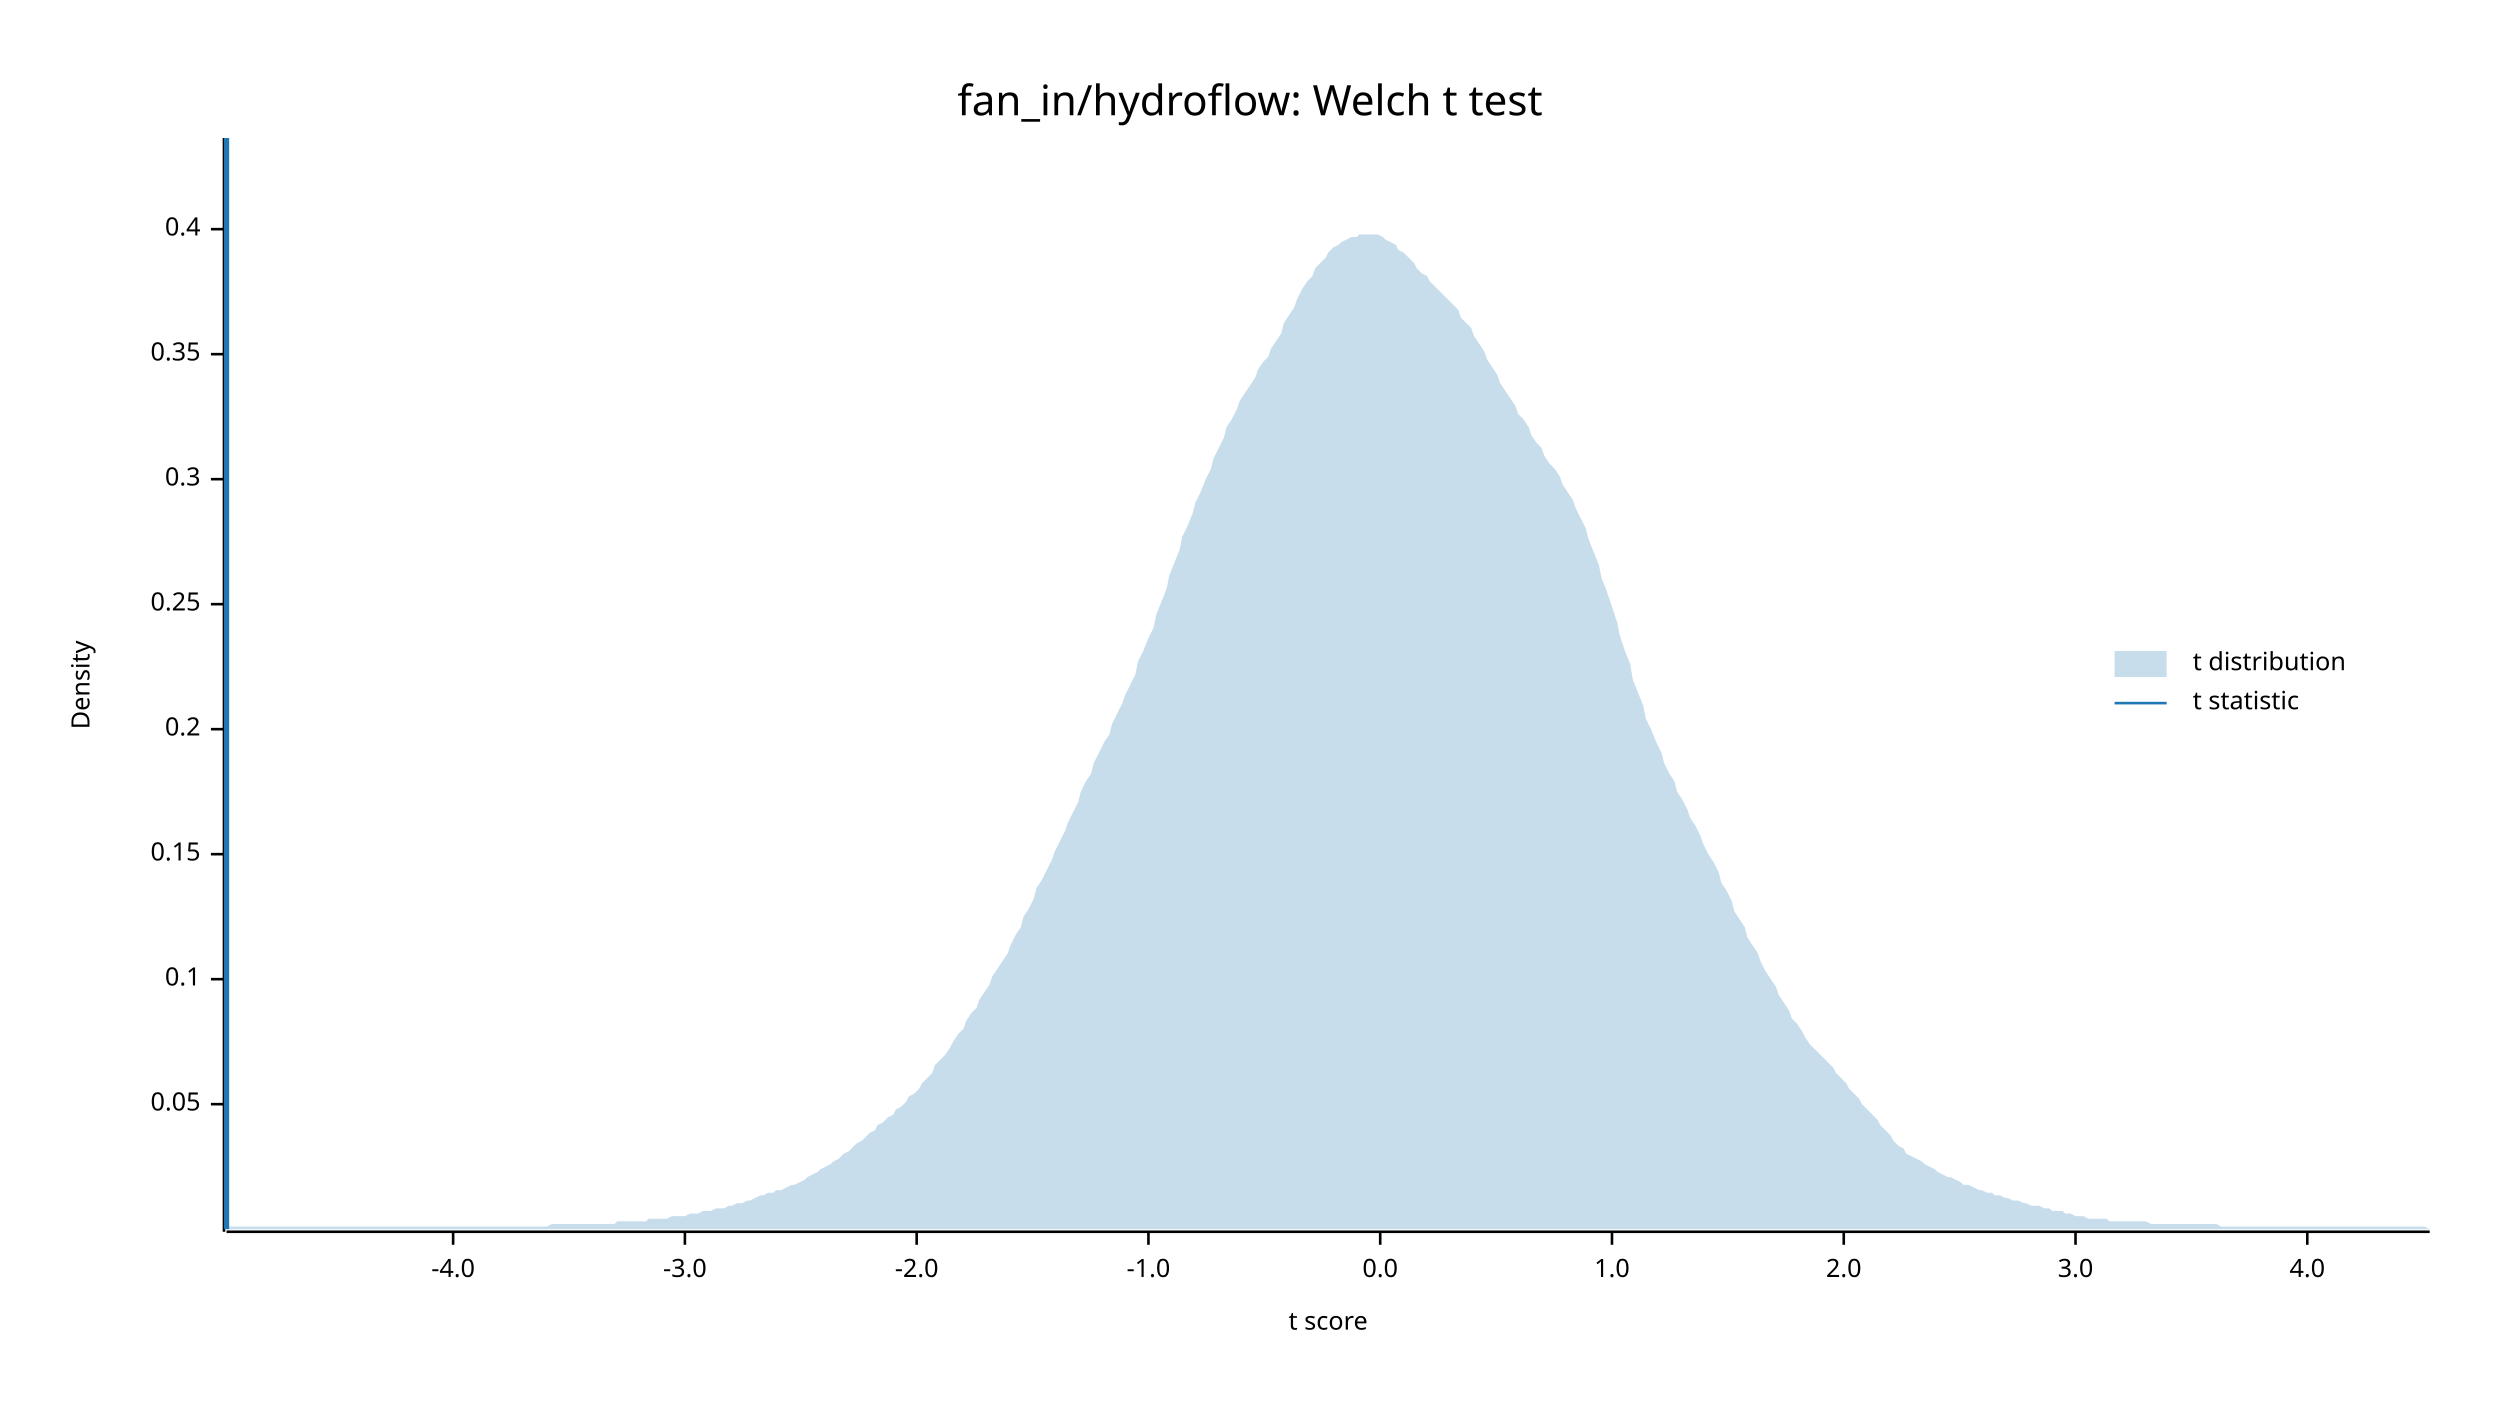
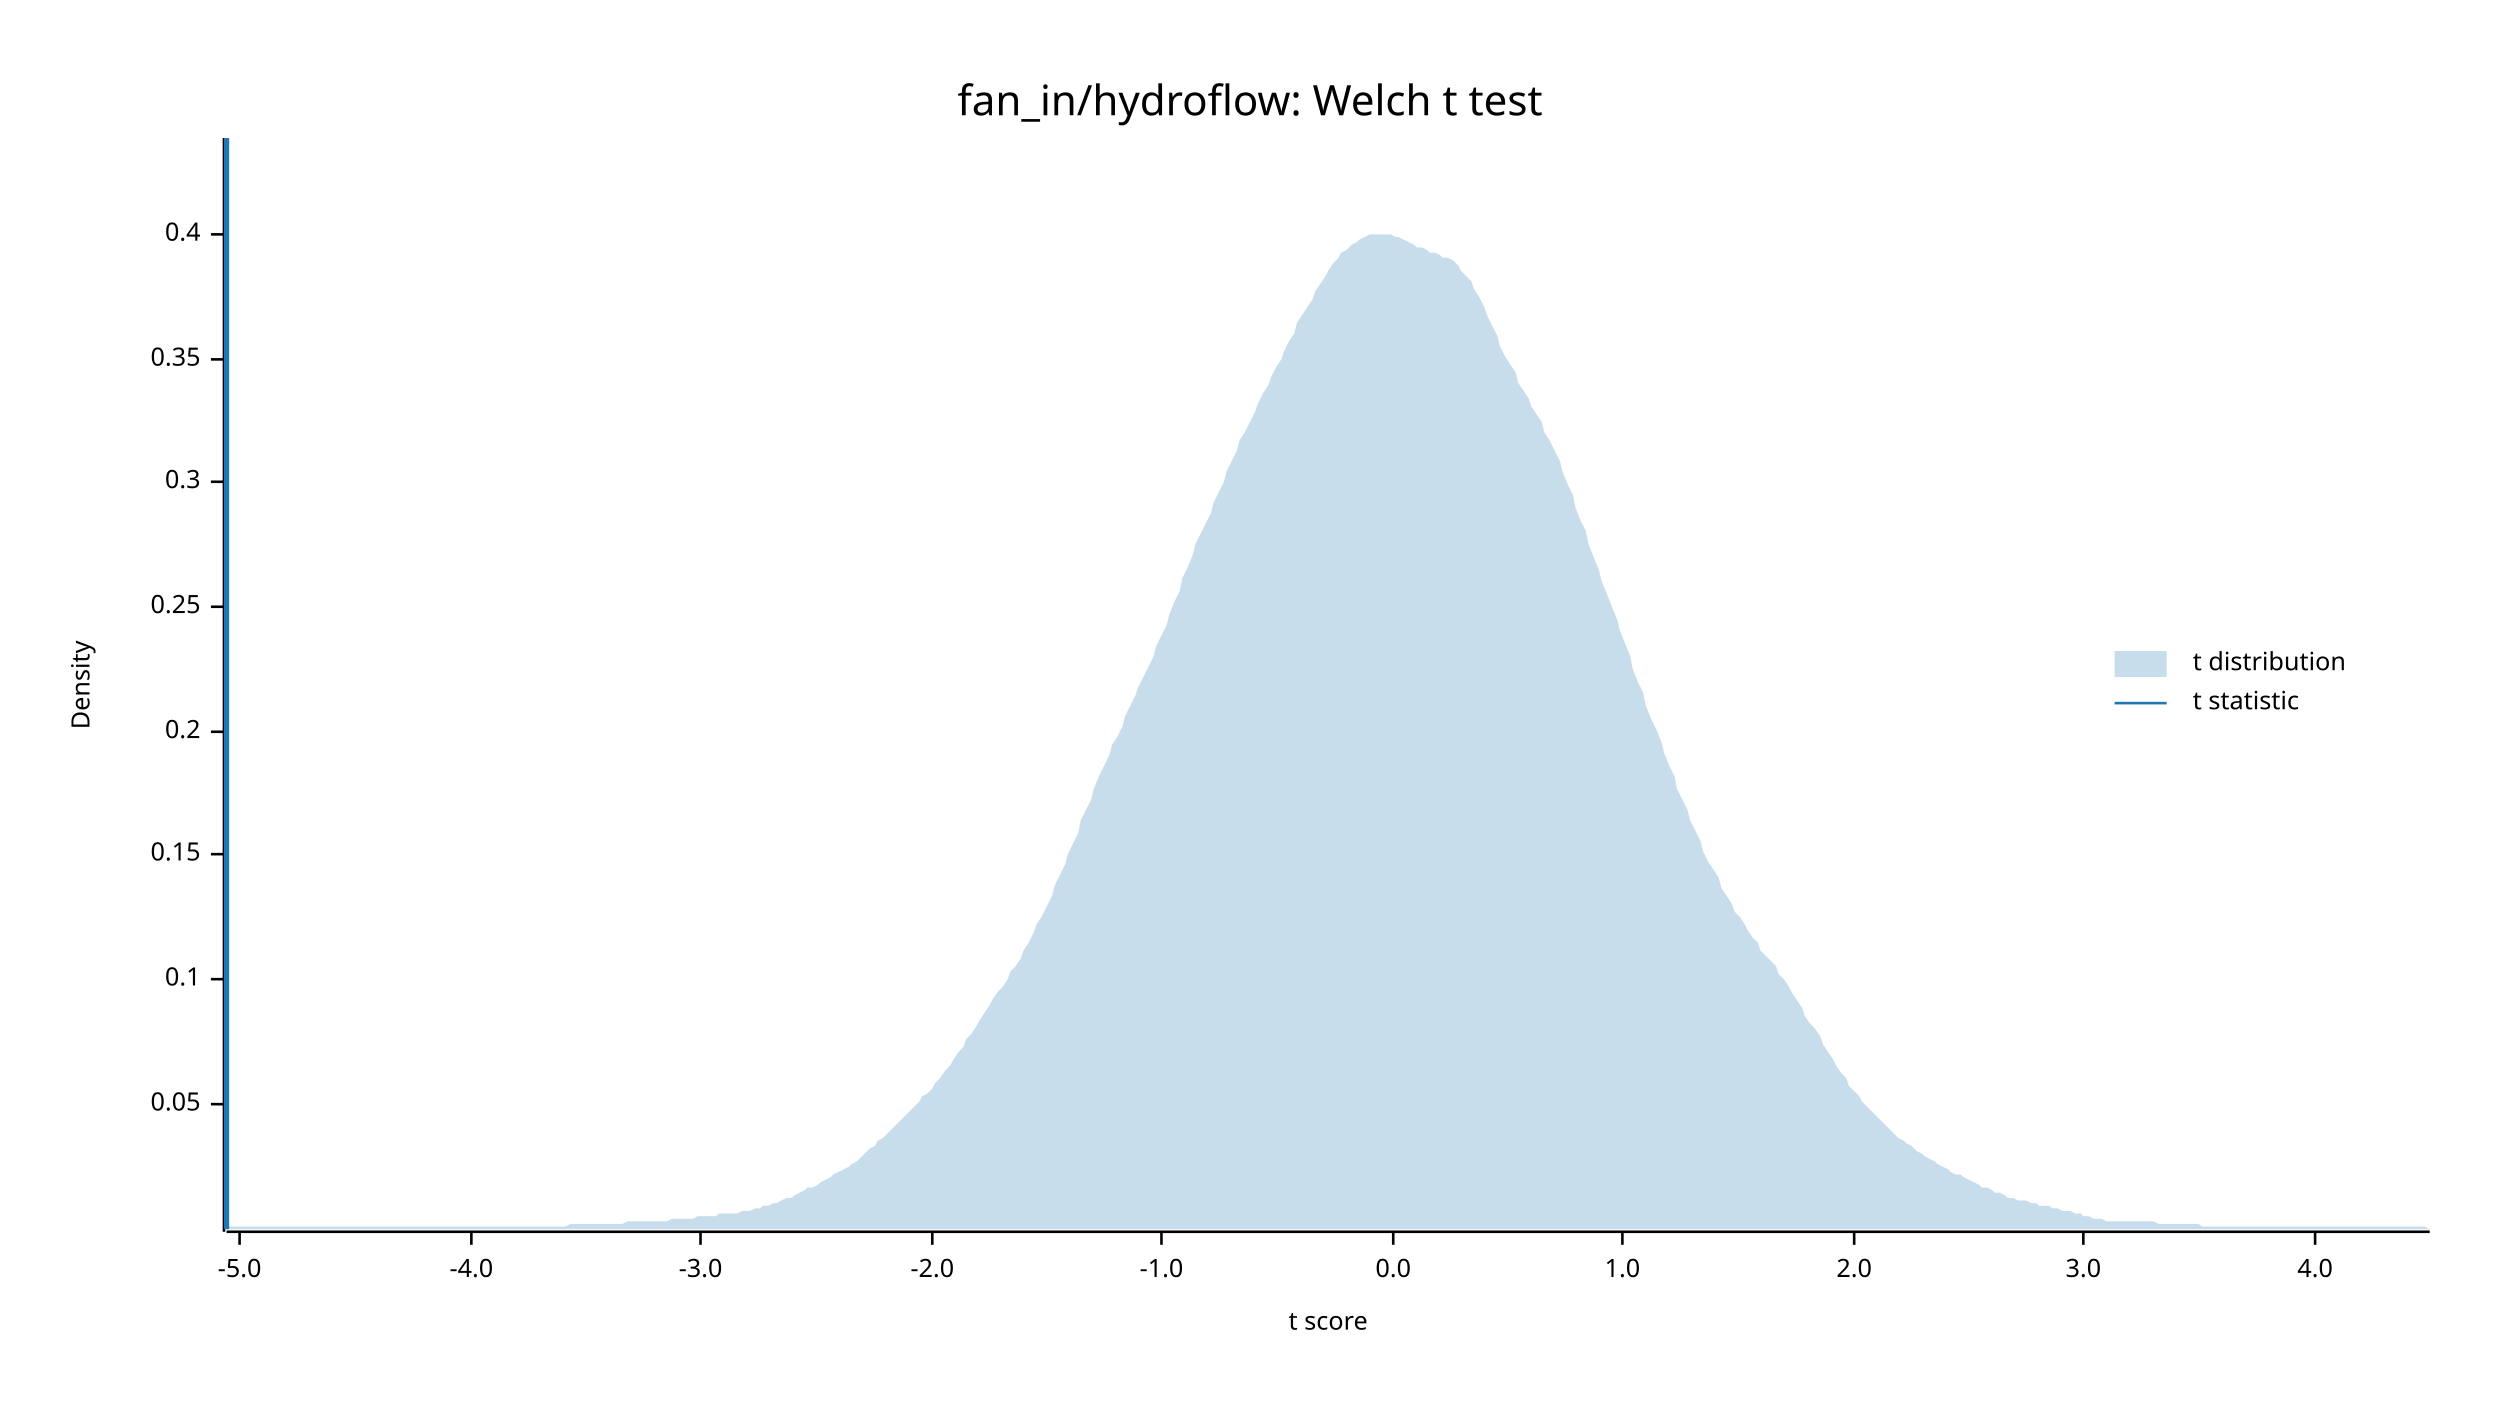
<svg xmlns="http://www.w3.org/2000/svg" width="960" height="540" viewBox="0 0 960 540">
  <text x="480" y="32" dy="0.76em" text-anchor="middle" font-family="sans-serif" font-size="16.129" opacity="1" fill="#000000">
fan_in/hydroflow: Welch t test
</text>
  <text x="27" y="263" dy="0.76em" text-anchor="middle" font-family="sans-serif" font-size="9.677" opacity="1" fill="#000000" transform="rotate(270, 27, 263)">
Density
</text>
  <text x="510" y="513" dy="-0.5ex" text-anchor="middle" font-family="sans-serif" font-size="9.677" opacity="1" fill="#000000">
t score
</text>
  <polyline fill="none" opacity="1" stroke="#000000" stroke-width="1" points="86,53 86,473 " />
  <text x="77" y="424" dy="0.5ex" text-anchor="end" font-family="sans-serif" font-size="9.677" opacity="1" fill="#000000">
0.05
</text>
  <polyline fill="none" opacity="1" stroke="#000000" stroke-width="1" points="81,424 86,424 " />
  <text x="77" y="376" dy="0.5ex" text-anchor="end" font-family="sans-serif" font-size="9.677" opacity="1" fill="#000000">
0.1
</text>
  <polyline fill="none" opacity="1" stroke="#000000" stroke-width="1" points="81,376 86,376 " />
  <text x="77" y="328" dy="0.5ex" text-anchor="end" font-family="sans-serif" font-size="9.677" opacity="1" fill="#000000">
0.15
</text>
  <polyline fill="none" opacity="1" stroke="#000000" stroke-width="1" points="81,328 86,328 " />
-   <text x="77" y="280" dy="0.5ex" text-anchor="end" font-family="sans-serif" font-size="9.677" opacity="1" fill="#000000">
+   <text x="77" y="281" dy="0.5ex" text-anchor="end" font-family="sans-serif" font-size="9.677" opacity="1" fill="#000000">
0.2
</text>
-   <polyline fill="none" opacity="1" stroke="#000000" stroke-width="1" points="81,280 86,280 " />
-   <text x="77" y="232" dy="0.5ex" text-anchor="end" font-family="sans-serif" font-size="9.677" opacity="1" fill="#000000">
+   <polyline fill="none" opacity="1" stroke="#000000" stroke-width="1" points="81,281 86,281 " />
+   <text x="77" y="233" dy="0.5ex" text-anchor="end" font-family="sans-serif" font-size="9.677" opacity="1" fill="#000000">
0.25
</text>
-   <polyline fill="none" opacity="1" stroke="#000000" stroke-width="1" points="81,232 86,232 " />
-   <text x="77" y="184" dy="0.5ex" text-anchor="end" font-family="sans-serif" font-size="9.677" opacity="1" fill="#000000">
+   <polyline fill="none" opacity="1" stroke="#000000" stroke-width="1" points="81,233 86,233 " />
+   <text x="77" y="185" dy="0.5ex" text-anchor="end" font-family="sans-serif" font-size="9.677" opacity="1" fill="#000000">
0.3
</text>
-   <polyline fill="none" opacity="1" stroke="#000000" stroke-width="1" points="81,184 86,184 " />
-   <text x="77" y="136" dy="0.5ex" text-anchor="end" font-family="sans-serif" font-size="9.677" opacity="1" fill="#000000">
+   <polyline fill="none" opacity="1" stroke="#000000" stroke-width="1" points="81,185 86,185 " />
+   <text x="77" y="138" dy="0.5ex" text-anchor="end" font-family="sans-serif" font-size="9.677" opacity="1" fill="#000000">
0.35
</text>
-   <polyline fill="none" opacity="1" stroke="#000000" stroke-width="1" points="81,136 86,136 " />
-   <text x="77" y="88" dy="0.5ex" text-anchor="end" font-family="sans-serif" font-size="9.677" opacity="1" fill="#000000">
+   <polyline fill="none" opacity="1" stroke="#000000" stroke-width="1" points="81,138 86,138 " />
+   <text x="77" y="90" dy="0.5ex" text-anchor="end" font-family="sans-serif" font-size="9.677" opacity="1" fill="#000000">
0.4
</text>
-   <polyline fill="none" opacity="1" stroke="#000000" stroke-width="1" points="81,88 86,88 " />
+   <polyline fill="none" opacity="1" stroke="#000000" stroke-width="1" points="81,90 86,90 " />
  <polyline fill="none" opacity="1" stroke="#000000" stroke-width="1" points="87,473 933,473 " />
-   <text x="174" y="483" dy="0.76em" text-anchor="middle" font-family="sans-serif" font-size="9.677" opacity="1" fill="#000000">
+   <text x="92" y="483" dy="0.76em" text-anchor="middle" font-family="sans-serif" font-size="9.677" opacity="1" fill="#000000">
+ -5.0
+ </text>
+   <polyline fill="none" opacity="1" stroke="#000000" stroke-width="1" points="92,473 92,478 " />
+   <text x="181" y="483" dy="0.76em" text-anchor="middle" font-family="sans-serif" font-size="9.677" opacity="1" fill="#000000">
-4.0
</text>
-   <polyline fill="none" opacity="1" stroke="#000000" stroke-width="1" points="174,473 174,478 " />
-   <text x="263" y="483" dy="0.76em" text-anchor="middle" font-family="sans-serif" font-size="9.677" opacity="1" fill="#000000">
+   <polyline fill="none" opacity="1" stroke="#000000" stroke-width="1" points="181,473 181,478 " />
+   <text x="269" y="483" dy="0.76em" text-anchor="middle" font-family="sans-serif" font-size="9.677" opacity="1" fill="#000000">
-3.0
</text>
-   <polyline fill="none" opacity="1" stroke="#000000" stroke-width="1" points="263,473 263,478 " />
-   <text x="352" y="483" dy="0.76em" text-anchor="middle" font-family="sans-serif" font-size="9.677" opacity="1" fill="#000000">
+   <polyline fill="none" opacity="1" stroke="#000000" stroke-width="1" points="269,473 269,478 " />
+   <text x="358" y="483" dy="0.76em" text-anchor="middle" font-family="sans-serif" font-size="9.677" opacity="1" fill="#000000">
-2.0
</text>
-   <polyline fill="none" opacity="1" stroke="#000000" stroke-width="1" points="352,473 352,478 " />
-   <text x="441" y="483" dy="0.76em" text-anchor="middle" font-family="sans-serif" font-size="9.677" opacity="1" fill="#000000">
+   <polyline fill="none" opacity="1" stroke="#000000" stroke-width="1" points="358,473 358,478 " />
+   <text x="446" y="483" dy="0.76em" text-anchor="middle" font-family="sans-serif" font-size="9.677" opacity="1" fill="#000000">
-1.0
</text>
-   <polyline fill="none" opacity="1" stroke="#000000" stroke-width="1" points="441,473 441,478 " />
-   <text x="530" y="483" dy="0.76em" text-anchor="middle" font-family="sans-serif" font-size="9.677" opacity="1" fill="#000000">
+   <polyline fill="none" opacity="1" stroke="#000000" stroke-width="1" points="446,473 446,478 " />
+   <text x="535" y="483" dy="0.76em" text-anchor="middle" font-family="sans-serif" font-size="9.677" opacity="1" fill="#000000">
0.0
</text>
-   <polyline fill="none" opacity="1" stroke="#000000" stroke-width="1" points="530,473 530,478 " />
-   <text x="619" y="483" dy="0.76em" text-anchor="middle" font-family="sans-serif" font-size="9.677" opacity="1" fill="#000000">
+   <polyline fill="none" opacity="1" stroke="#000000" stroke-width="1" points="535,473 535,478 " />
+   <text x="623" y="483" dy="0.76em" text-anchor="middle" font-family="sans-serif" font-size="9.677" opacity="1" fill="#000000">
1.0
</text>
-   <polyline fill="none" opacity="1" stroke="#000000" stroke-width="1" points="619,473 619,478 " />
-   <text x="708" y="483" dy="0.76em" text-anchor="middle" font-family="sans-serif" font-size="9.677" opacity="1" fill="#000000">
+   <polyline fill="none" opacity="1" stroke="#000000" stroke-width="1" points="623,473 623,478 " />
+   <text x="712" y="483" dy="0.76em" text-anchor="middle" font-family="sans-serif" font-size="9.677" opacity="1" fill="#000000">
2.0
</text>
-   <polyline fill="none" opacity="1" stroke="#000000" stroke-width="1" points="708,473 708,478 " />
-   <text x="797" y="483" dy="0.76em" text-anchor="middle" font-family="sans-serif" font-size="9.677" opacity="1" fill="#000000">
+   <polyline fill="none" opacity="1" stroke="#000000" stroke-width="1" points="712,473 712,478 " />
+   <text x="800" y="483" dy="0.76em" text-anchor="middle" font-family="sans-serif" font-size="9.677" opacity="1" fill="#000000">
3.0
</text>
-   <polyline fill="none" opacity="1" stroke="#000000" stroke-width="1" points="797,473 797,478 " />
-   <text x="886" y="483" dy="0.76em" text-anchor="middle" font-family="sans-serif" font-size="9.677" opacity="1" fill="#000000">
+   <polyline fill="none" opacity="1" stroke="#000000" stroke-width="1" points="800,473 800,478 " />
+   <text x="889" y="483" dy="0.76em" text-anchor="middle" font-family="sans-serif" font-size="9.677" opacity="1" fill="#000000">
4.0
</text>
-   <polyline fill="none" opacity="1" stroke="#000000" stroke-width="1" points="886,473 886,478 " />
-   <polygon opacity="0.25" fill="#1F78B4" points="87,472 88,471 90,471 92,471 93,471 95,471 97,471 98,471 100,471 102,471 103,471 105,471 107,471 109,471 110,471 112,471 114,471 115,471 117,471 119,471 120,471 122,471 124,471 125,471 127,471 129,471 131,471 132,471 134,471 136,471 137,471 139,471 141,471 142,471 144,471 146,471 148,471 149,471 151,471 153,471 154,471 156,471 158,471 159,471 161,471 163,471 164,471 166,471 168,471 170,471 171,471 173,471 175,471 176,471 178,471 180,471 181,471 183,471 185,471 187,471 188,471 190,471 192,471 193,471 195,471 197,471 198,471 200,471 202,471 203,471 205,471 207,471 209,471 210,471 212,470 214,470 215,470 217,470 219,470 220,470 222,470 224,470 226,470 227,470 229,470 231,470 232,470 234,470 236,470 237,469 239,469 241,469 242,469 244,469 246,469 248,469 249,468 251,468 253,468 254,468 256,468 258,467 259,467 261,467 263,467 265,466 266,466 268,466 270,465 271,465 273,465 275,464 276,464 278,464 280,463 281,463 283,462 285,462 287,461 288,461 290,460 292,459 293,459 295,458 297,458 298,457 300,457 302,456 304,455 305,455 307,454 309,453 310,452 312,451 314,450 315,449 317,448 319,447 320,446 322,445 324,443 326,442 327,441 329,439 331,438 332,437 334,435 336,434 337,432 339,431 341,429 343,428 344,426 346,425 348,423 349,421 351,420 353,418 354,416 356,414 358,412 359,409 361,407 363,405 365,402 366,400 368,397 370,395 371,392 373,389 375,387 376,384 378,381 380,378 381,375 383,372 385,369 387,366 388,363 390,359 392,356 393,352 395,349 397,345 398,341 400,338 402,334 404,330 405,327 407,323 409,319 410,316 412,312 414,308 415,304 417,300 419,297 420,293 422,289 424,285 426,282 427,278 429,274 431,270 432,267 434,263 436,259 437,254 439,250 441,245 443,241 444,236 446,231 448,226 449,221 451,216 453,211 454,206 456,202 458,197 459,193 461,189 463,184 465,180 466,176 468,172 470,168 471,164 473,161 475,157 476,154 478,151 480,148 482,145 483,142 485,139 487,137 488,134 490,131 492,128 493,124 495,121 497,118 498,115 500,111 502,108 504,106 505,103 507,101 509,99 510,97 512,95 514,94 515,93 517,92 519,91 521,91 522,90 524,90 526,90 527,90 529,90 531,91 532,92 534,93 536,94 537,96 539,97 541,99 543,101 544,103 546,105 548,106 549,108 551,110 553,112 554,113 556,115 558,117 560,119 561,122 563,124 565,126 566,129 568,132 570,135 571,138 573,141 575,144 576,147 578,150 580,153 582,156 583,159 585,161 587,164 588,167 590,170 592,172 593,175 595,178 597,180 599,183 600,186 602,189 604,192 605,195 607,199 609,203 610,207 612,212 614,217 615,222 617,227 619,233 621,239 622,244 624,250 626,255 627,261 629,266 631,271 632,276 634,280 636,285 638,289 639,293 641,297 643,300 644,304 646,307 648,311 649,314 651,317 653,321 654,324 656,328 658,331 660,335 661,339 663,342 665,346 666,350 668,353 670,356 671,360 673,363 675,366 676,369 678,373 680,376 682,379 683,382 685,385 687,388 688,391 690,393 692,396 693,398 695,401 697,403 699,405 700,406 702,408 704,410 705,412 707,414 709,416 710,418 712,420 714,422 715,424 717,426 719,428 721,430 722,432 724,434 726,436 727,438 729,440 731,441 732,443 734,444 736,445 738,446 739,447 741,448 743,449 744,450 746,451 748,452 749,452 751,453 753,454 754,455 756,455 758,456 760,457 761,457 763,458 765,458 766,459 768,459 770,460 771,460 773,461 775,461 777,462 778,462 780,463 782,463 783,463 785,464 787,464 788,465 790,465 792,465 793,466 795,466 797,467 799,467 800,467 802,468 804,468 805,468 807,468 809,468 810,469 812,469 814,469 816,469 817,469 819,469 821,469 822,469 824,469 826,470 827,470 829,470 831,470 832,470 834,470 836,470 838,470 839,470 841,470 843,470 844,470 846,470 848,470 849,470 851,470 853,471 855,471 856,471 858,471 860,471 861,471 863,471 865,471 866,471 868,471 870,471 871,471 873,471 875,471 877,471 878,471 880,471 882,471 883,471 885,471 887,471 888,471 890,471 892,471 894,471 895,471 897,471 899,471 900,471 902,471 904,471 905,471 907,471 909,471 910,471 912,471 914,471 916,471 917,471 919,471 921,471 922,471 924,471 926,471 927,471 929,471 931,471 933,472 933,472 87,472 " />
+   <polyline fill="none" opacity="1" stroke="#000000" stroke-width="1" points="889,473 889,478 " />
+   <polygon opacity="0.25" fill="#1F78B4" points="87,472 88,471 90,471 92,471 93,471 95,471 97,471 98,471 100,471 102,471 103,471 105,471 107,471 109,471 110,471 112,471 114,471 115,471 117,471 119,471 120,471 122,471 124,471 125,471 127,471 129,471 131,471 132,471 134,471 136,471 137,471 139,471 141,471 142,471 144,471 146,471 148,471 149,471 151,471 153,471 154,471 156,471 158,471 159,471 161,471 163,471 164,471 166,471 168,471 170,471 171,471 173,471 175,471 176,471 178,471 180,471 181,471 183,471 185,471 187,471 188,471 190,471 192,471 193,471 195,471 197,471 198,471 200,471 202,471 203,471 205,471 207,471 209,471 210,471 212,471 214,471 215,471 217,471 219,470 220,470 222,470 224,470 226,470 227,470 229,470 231,470 232,470 234,470 236,470 237,470 239,470 241,469 242,469 244,469 246,469 248,469 249,469 251,469 253,469 254,469 256,469 258,468 259,468 261,468 263,468 265,468 266,468 268,467 270,467 271,467 273,467 275,467 276,466 278,466 280,466 281,466 283,466 285,465 287,465 288,465 290,464 292,464 293,463 295,463 297,462 298,462 300,461 302,460 304,460 305,459 307,458 309,457 310,456 312,456 314,455 315,454 317,453 319,452 320,451 322,450 324,449 326,448 327,447 329,446 331,444 332,443 334,441 336,440 337,438 339,437 341,435 343,433 344,432 346,430 348,428 349,427 351,425 353,423 354,421 356,420 358,418 359,416 361,414 363,411 365,409 366,407 368,404 370,402 371,399 373,397 375,394 376,392 378,389 380,386 381,384 383,381 385,379 387,376 388,373 390,371 392,368 393,365 395,362 397,358 398,355 400,352 402,348 404,344 405,340 407,336 409,332 410,328 412,324 414,320 415,315 417,311 419,307 420,303 422,298 424,294 426,290 427,286 429,283 431,279 432,275 434,271 436,267 437,264 439,260 441,256 443,252 444,248 446,244 448,240 449,236 451,231 453,227 454,222 456,218 458,213 459,209 461,205 463,201 465,197 466,193 468,189 470,185 471,181 473,177 475,173 476,169 478,166 480,162 482,158 483,155 485,151 487,148 488,145 490,141 492,138 493,135 495,131 497,128 498,124 500,121 502,118 504,115 505,112 507,109 509,106 510,104 512,101 514,99 515,97 517,96 519,94 521,93 522,92 524,91 526,90 527,90 529,90 531,90 532,90 534,90 536,91 537,91 539,92 541,93 543,94 544,95 546,95 548,96 549,97 551,97 553,98 554,99 556,99 558,100 560,102 561,104 563,106 565,108 566,111 568,114 570,118 571,121 573,125 575,129 576,133 578,137 580,140 582,143 583,147 585,150 587,153 588,156 590,159 592,162 593,166 595,169 597,173 599,177 600,181 602,186 604,190 605,195 607,200 609,204 610,209 612,214 614,219 615,223 617,228 619,233 621,238 622,242 624,247 626,252 627,257 629,262 631,266 632,271 634,276 636,280 638,285 639,289 641,294 643,298 644,303 646,307 648,311 649,315 651,319 653,323 654,327 656,331 658,334 660,337 661,341 663,344 665,347 666,350 668,352 670,355 671,357 673,360 675,362 676,365 678,367 680,369 682,371 683,374 685,376 687,379 688,381 690,384 692,387 693,390 695,393 697,395 699,398 700,401 702,404 704,407 705,409 707,412 709,414 710,417 712,419 714,421 715,423 717,425 719,427 721,429 722,430 724,432 726,434 727,435 729,437 731,438 732,439 734,440 736,442 738,443 739,444 741,445 743,446 744,447 746,448 748,449 749,450 751,451 753,451 754,452 756,453 758,454 760,455 761,456 763,456 765,457 766,458 768,458 770,459 771,460 773,460 775,461 777,461 778,461 780,462 782,462 783,463 785,463 787,463 788,464 790,464 792,465 793,465 795,465 797,466 799,466 800,467 802,467 804,468 805,468 807,468 809,469 810,469 812,469 814,469 816,469 817,469 819,469 821,469 822,469 824,469 826,469 827,469 829,470 831,470 832,470 834,470 836,470 838,470 839,470 841,470 843,470 844,470 846,471 848,471 849,471 851,471 853,471 855,471 856,471 858,471 860,471 861,471 863,471 865,471 866,471 868,471 870,471 871,471 873,471 875,471 877,471 878,471 880,471 882,471 883,471 885,471 887,471 888,471 890,471 892,471 894,471 895,471 897,471 899,471 900,471 902,471 904,471 905,471 907,471 909,471 910,471 912,471 914,471 916,471 917,471 919,471 921,471 922,471 924,471 926,471 927,471 929,471 931,471 933,472 933,472 87,472 " />
  <polyline fill="none" opacity="1" stroke="#1F78B4" stroke-width="2" points="87,472 87,53 " />
  <text x="842" y="250" dy="0.76em" text-anchor="start" font-family="sans-serif" font-size="9.677" opacity="1" fill="#000000">
t distribution
</text>
  <text x="842" y="265" dy="0.76em" text-anchor="start" font-family="sans-serif" font-size="9.677" opacity="1" fill="#000000">
t statistic
</text>
  <rect x="812" y="250" width="20" height="10" opacity="0.25" fill="#1F78B4" stroke="none" />
  <polyline fill="none" opacity="1" stroke="#1F78B4" stroke-width="1" points="812,270 832,270 " />
</svg>
